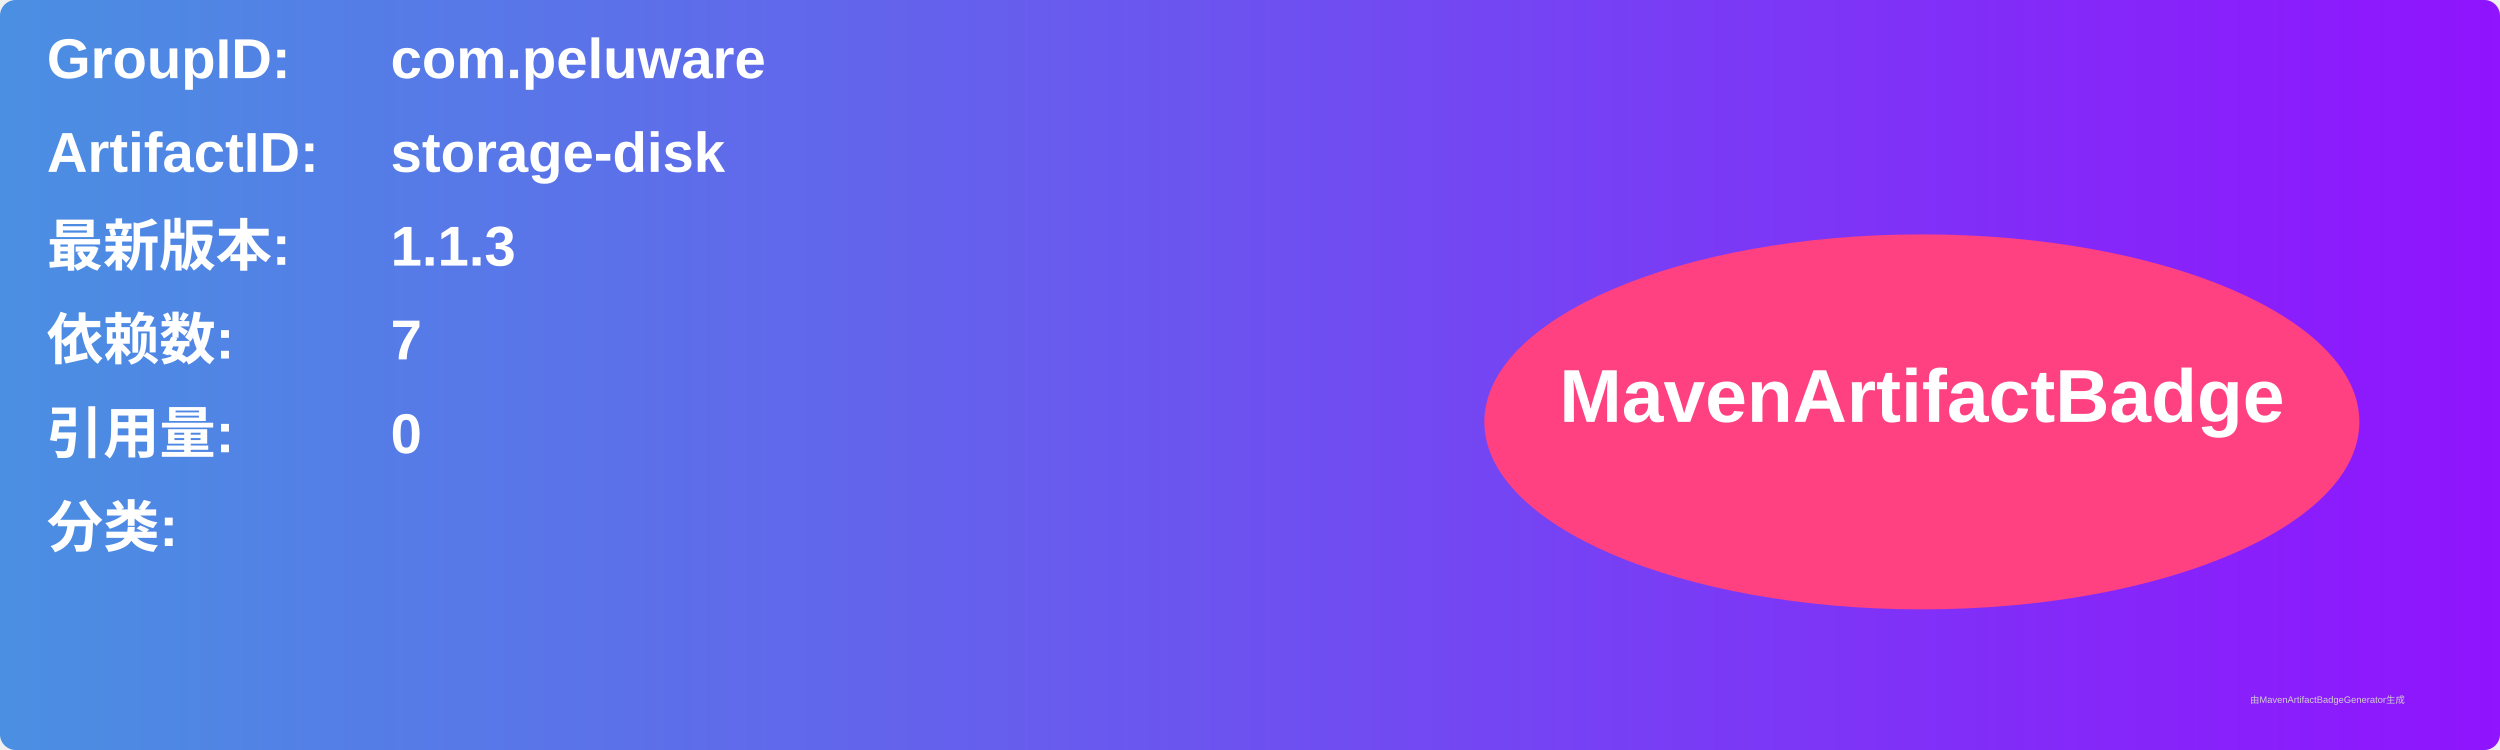
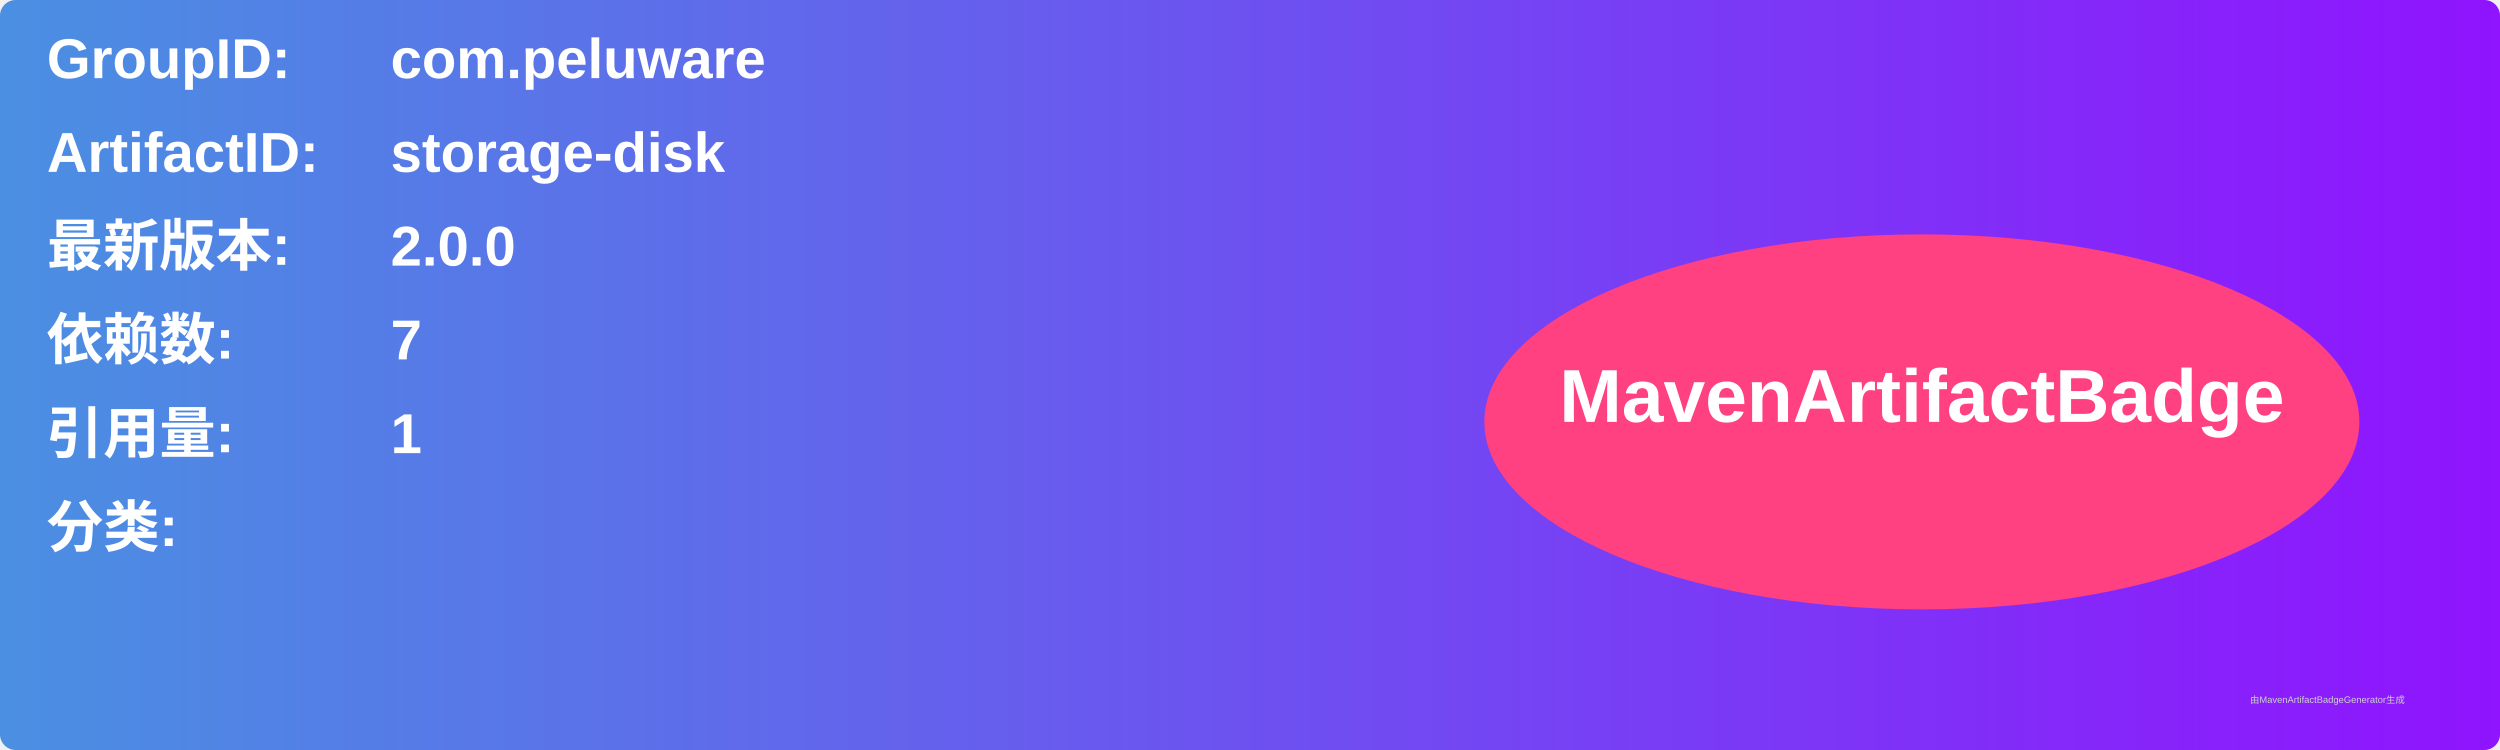
<svg xmlns="http://www.w3.org/2000/svg" width="800" height="240" viewBox="0 0 800 240">
  <linearGradient id="grad" x1="0%" y1="0%" x2="100%" y2="0%">
    <stop offset="0%" stop-color="#4a90e2" />
    <stop offset="100%" stop-color="#9013fe" />
  </linearGradient>
  <rect width="100%" height="100%" rx="5" ry="5" fill="url(#grad)" />
  <g transform="translate(15, 15)">
    <text x="0" y="10" font-family="Arial" font-size="18" fill="white" font-weight="bold" width="260">GroupID:</text>
    <text x="110" y="10" font-family="Arial" font-size="18" fill="white" font-weight="bold" width="460">com.peluware</text>
    <text x="0" y="40" font-family="Arial" font-size="18" fill="white" font-weight="bold" width="260">ArtifactID:</text>
    <text x="110" y="40" font-family="Arial" font-size="18" fill="white" font-weight="bold" width="460">storage-disk</text>
    <text x="0" y="70" font-family="Arial" font-size="18" fill="white" font-weight="bold">最新版本:</text>
    <text x="110" y="70" font-family="Arial" font-size="18" fill="white" font-weight="bold">
-       <tspan font-weight="bold">1.1.3</tspan>
+       <tspan font-weight="bold">2.0.0</tspan>
    </text>
    <text x="0" y="100" font-family="Arial" font-size="18" fill="white" font-weight="bold">依赖数: </text>
    <text x="110" y="100" font-family="Arial" font-size="18" fill="white">
      <tspan font-weight="bold">7</tspan>
    </text>
    <text x="0" y="130" font-family="Arial" font-size="18" fill="white" font-weight="bold">引用量: </text>
    <text x="110" y="130" font-family="Arial" font-size="18" fill="white">
-       <tspan font-weight="bold">0</tspan>
+       <tspan font-weight="bold">1</tspan>
    </text>
    <text x="0" y="160" font-family="Arial" font-size="18" fill="white" font-weight="bold">分类:</text>
    <text x="10" y="190" font-family="Arial" font-size="10" fill="white">
      <tspan font-weight="bold" />
    </text>
    <ellipse cx="600" cy="120" rx="140" ry="60" fill="#ff4081" />
    <text x="600" y="120" text-anchor="middle" font-family="Arial" font-size="24" fill="white" font-weight="bold">MavenArtifactBadge</text>
  </g>
  <text x="720" y="225" font-family="Arial" font-size="3" fill="#d0d0d0">由MavenArtifactBadgeGenerator生成</text>
</svg>
